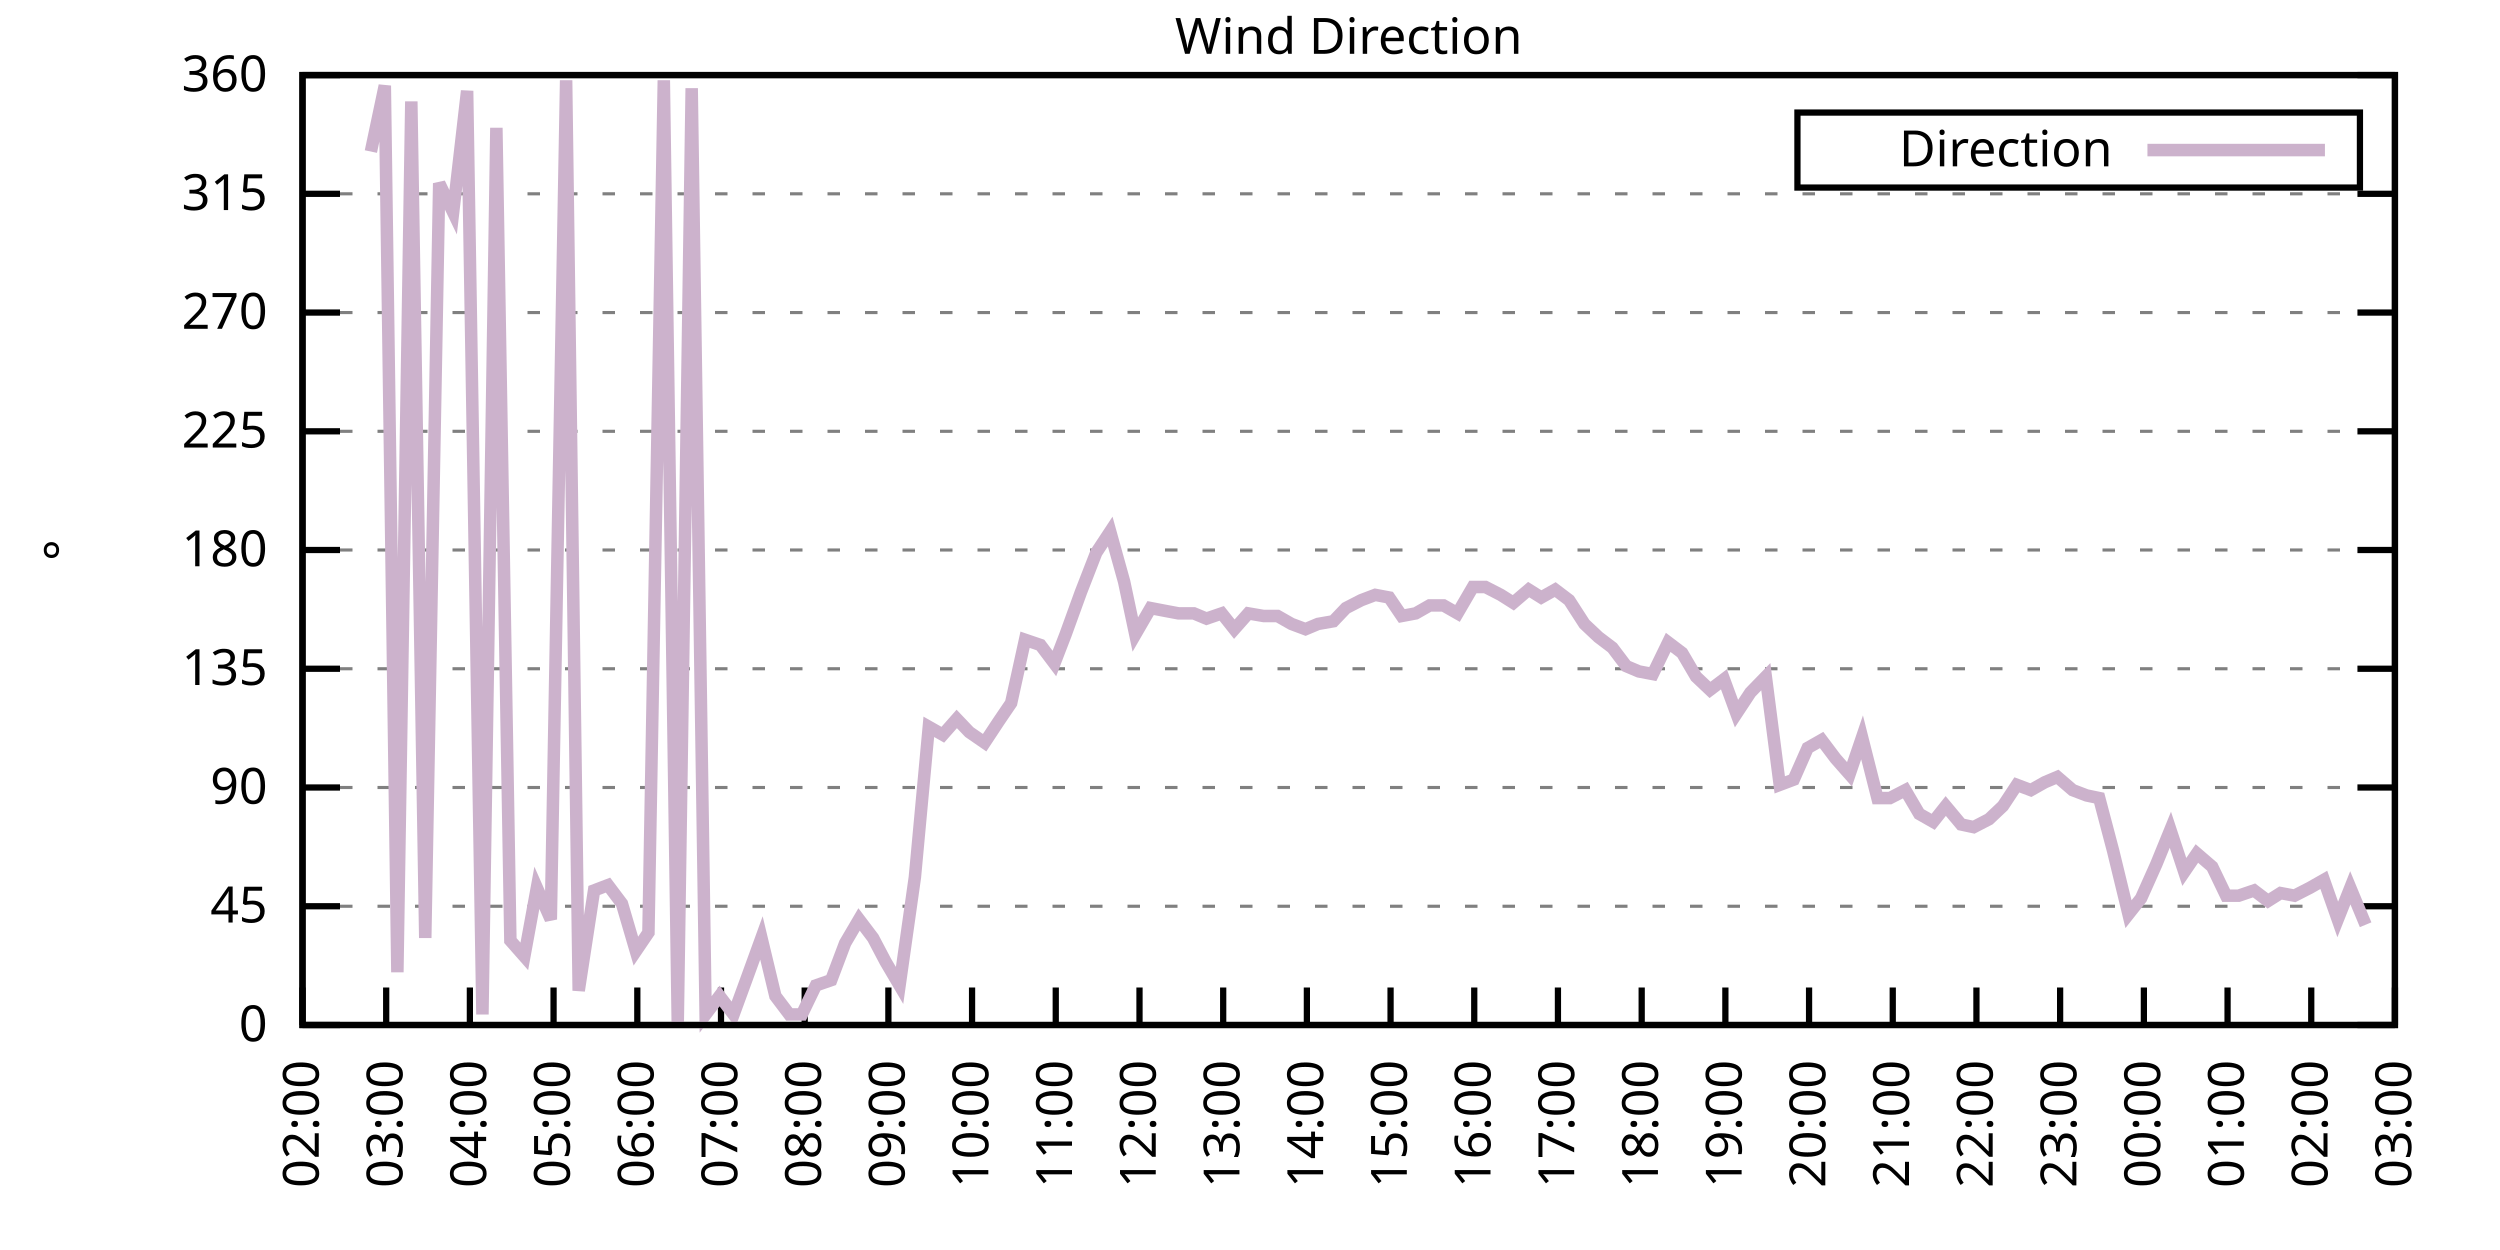
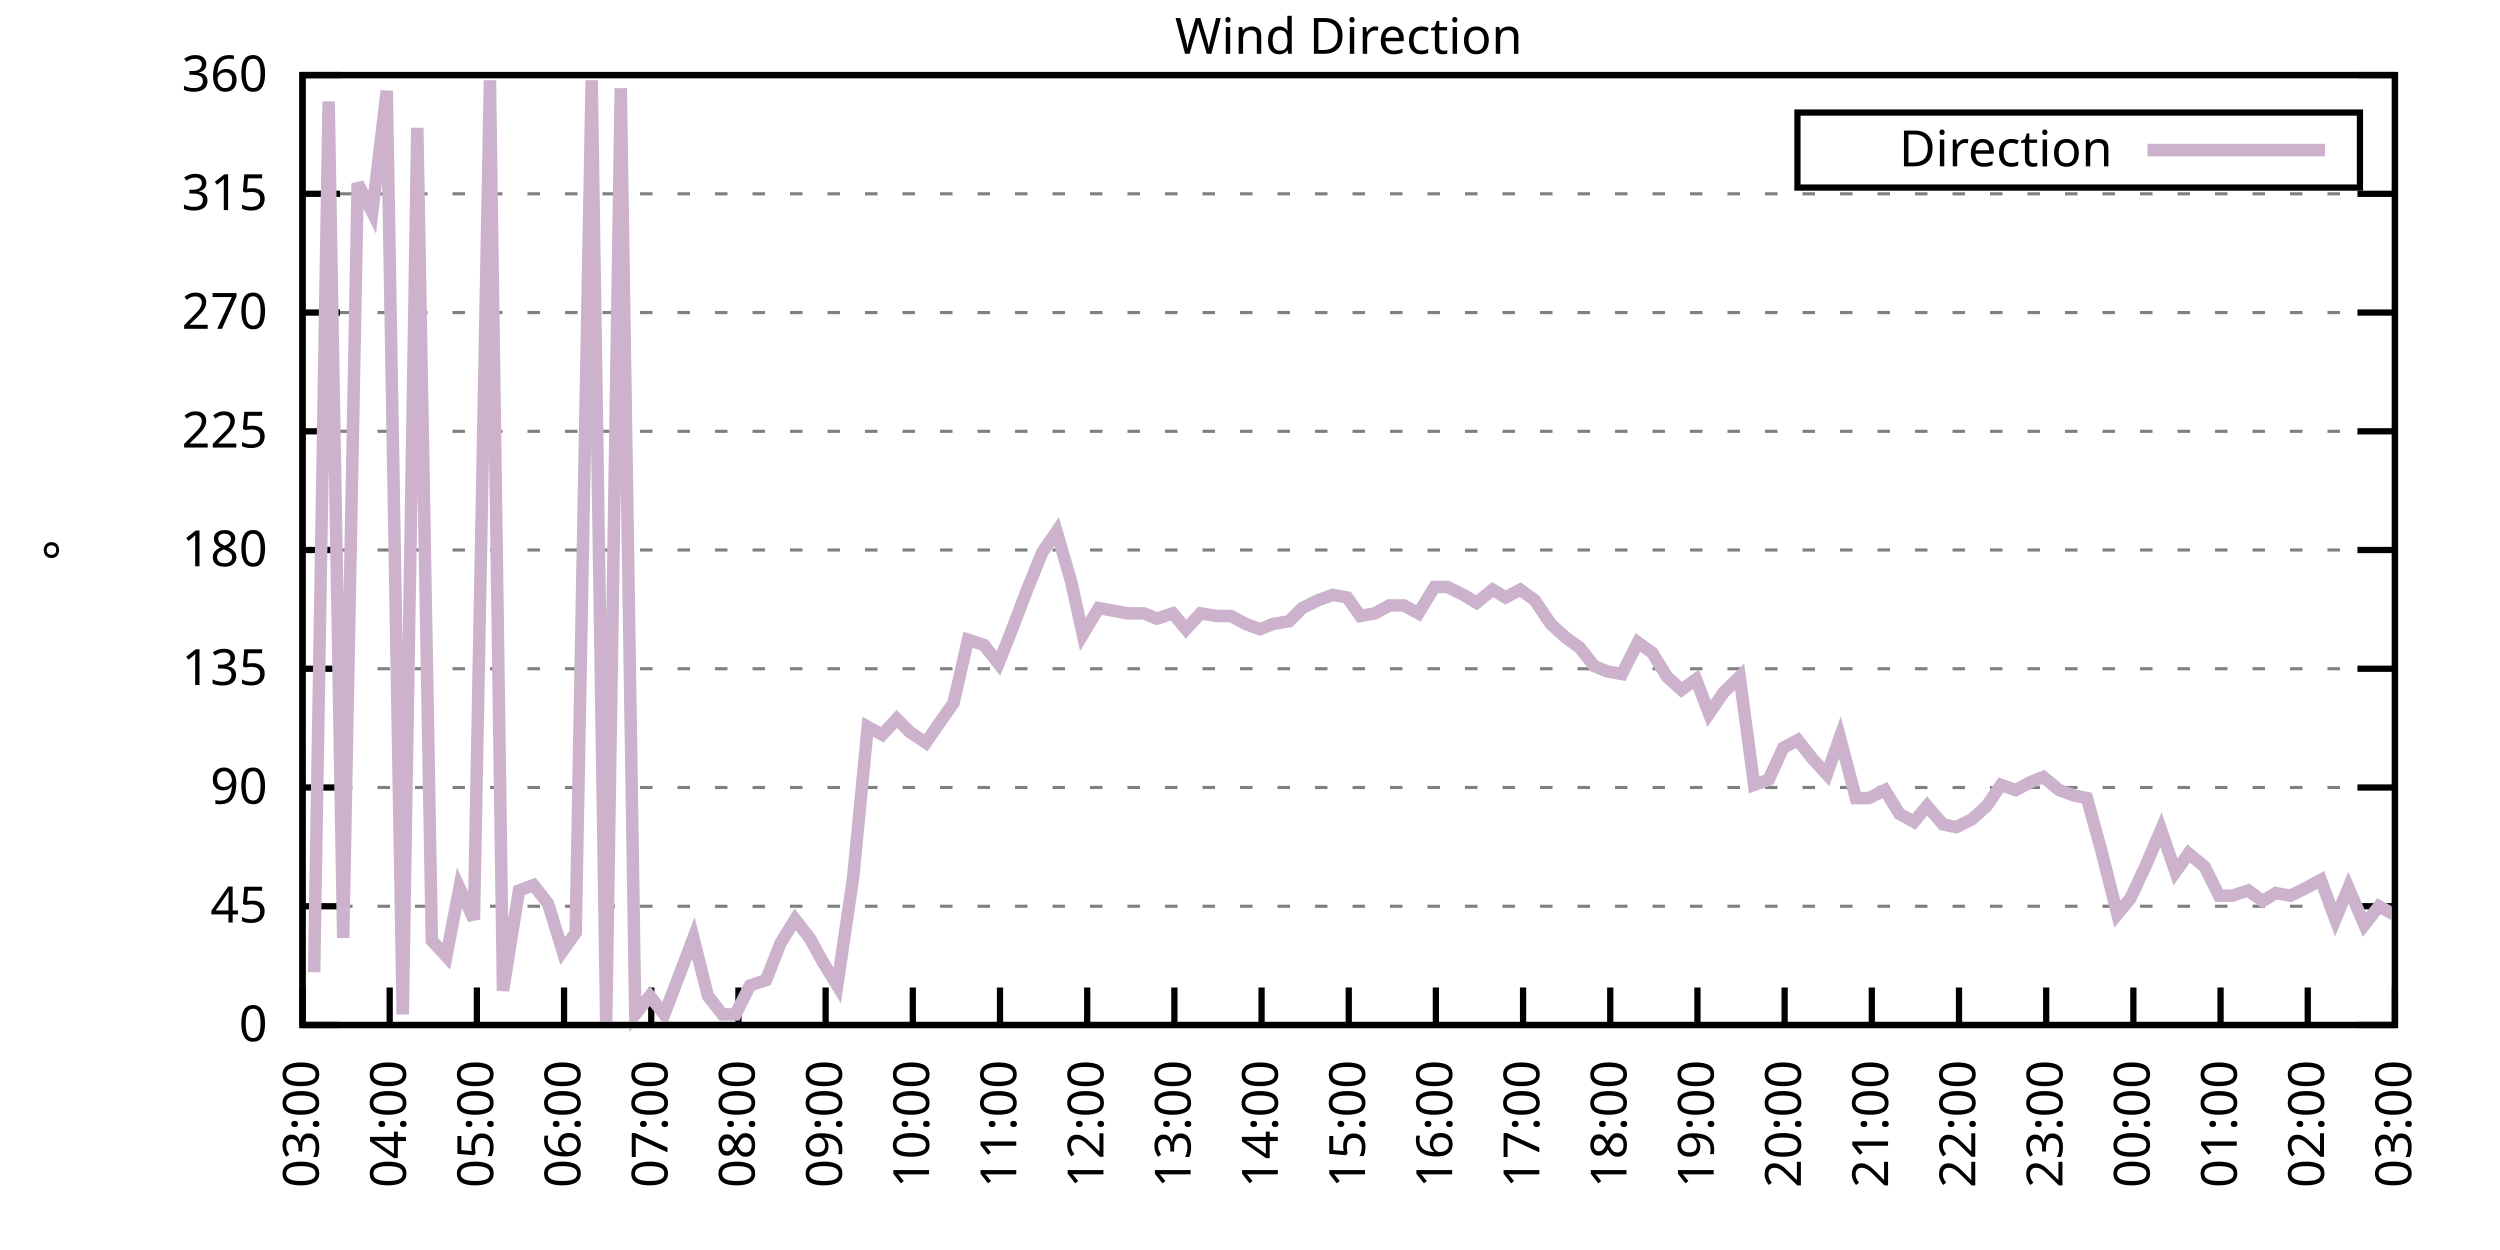
<svg xmlns="http://www.w3.org/2000/svg" xmlns:xlink="http://www.w3.org/1999/xlink" width="400" height="200" viewBox="0 0 400 200">
  <g id="gnuplot_canvas">
    <rect x="0" y="0" width="400" height="200" fill="none" />
    <defs>
      <circle id="gpDot" r="0.5" stroke-width="0.5" stroke="currentColor" />
      <path id="gpPt0" stroke-width="0.333" stroke="currentColor" d="M-1,0 h2 M0,-1 v2" />
      <path id="gpPt1" stroke-width="0.333" stroke="currentColor" d="M-1,-1 L1,1 M1,-1 L-1,1" />
      <path id="gpPt2" stroke-width="0.333" stroke="currentColor" d="M-1,0 L1,0 M0,-1 L0,1 M-1,-1 L1,1 M-1,1 L1,-1" />
      <rect id="gpPt3" stroke-width="0.333" stroke="currentColor" x="-1" y="-1" width="2" height="2" />
      <rect id="gpPt4" stroke-width="0.333" stroke="currentColor" fill="currentColor" x="-1" y="-1" width="2" height="2" />
      <circle id="gpPt5" stroke-width="0.333" stroke="currentColor" cx="0" cy="0" r="1" />
      <use xlink:href="#gpPt5" id="gpPt6" fill="currentColor" stroke="none" />
      <path id="gpPt7" stroke-width="0.333" stroke="currentColor" d="M0,-1.33 L-1.33,0.67 L1.33,0.67 z" />
      <use xlink:href="#gpPt7" id="gpPt8" fill="currentColor" stroke="none" />
      <use xlink:href="#gpPt7" id="gpPt9" stroke="currentColor" transform="rotate(180)" />
      <use xlink:href="#gpPt9" id="gpPt10" fill="currentColor" stroke="none" />
      <use xlink:href="#gpPt3" id="gpPt11" stroke="currentColor" transform="rotate(45)" />
      <use xlink:href="#gpPt11" id="gpPt12" fill="currentColor" stroke="none" />
      <path id="gpPt13" stroke-width="0.333" stroke="currentColor" d="M0,1.330 L1.265,0.411 L0.782,-1.067 L-0.782,-1.076 L-1.265,0.411 z" />
      <use xlink:href="#gpPt13" id="gpPt14" fill="currentColor" stroke="none" />
      <filter id="textbox" filterUnits="objectBoundingBox" x="0" y="0" height="1" width="1">
        <feFlood flood-color="white" flood-opacity="1" result="bgnd" />
        <feComposite in="SourceGraphic" in2="bgnd" operator="atop" />
      </filter>
      <filter id="greybox" filterUnits="objectBoundingBox" x="0" y="0" height="1" width="1">
        <feFlood flood-color="lightgrey" flood-opacity="1" result="grey" />
        <feComposite in="SourceGraphic" in2="grey" operator="atop" />
      </filter>
    </defs>
    <g fill="none" color="white" stroke="currentColor" stroke-width="1.00" stroke-linecap="butt" stroke-linejoin="miter">
</g>
    <g fill="none" color="black" stroke="currentColor" stroke-width="1.00" stroke-linecap="butt" stroke-linejoin="miter">
      <g stroke="none" shape-rendering="crispEdges">
        <polygon fill="rgb(255, 255, 255)" points="48.40,164.00 383.18,164.00 383.18,12.02 48.40,12.02 " />
      </g>
    </g>
    <g fill="none" color="black" stroke="currentColor" stroke-width="1.00" stroke-linecap="butt" stroke-linejoin="miter">
</g>
    <g fill="none" color="black" stroke="black" stroke-width="0.50" stroke-linecap="butt" stroke-linejoin="miter">
</g>
    <g fill="none" color="gray" stroke="currentColor" stroke-width="0.50" stroke-linecap="butt" stroke-linejoin="miter">
      <path stroke="gray" stroke-dasharray="2,4" class="gridline" d="M48.40,164.00 L383.19,164.00  " />
    </g>
    <g fill="none" color="gray" stroke="gray" stroke-width="1.00" stroke-linecap="butt" stroke-linejoin="miter">
</g>
    <g fill="none" color="black" stroke="currentColor" stroke-width="1.00" stroke-linecap="butt" stroke-linejoin="miter">
      <path stroke="black" d="M48.40,164.00 L54.40,164.00 M383.19,164.00 L377.19,164.00  " />
      <g transform="translate(42.80,166.60)" stroke="none" fill="black" font-family="Sans" font-size="8.00" text-anchor="end">
        <text>
          <tspan font-family="Sans"> 0</tspan>
        </text>
      </g>
    </g>
    <g fill="none" color="black" stroke="currentColor" stroke-width="1.00" stroke-linecap="butt" stroke-linejoin="miter">
</g>
    <g fill="none" color="black" stroke="black" stroke-width="0.50" stroke-linecap="butt" stroke-linejoin="miter">
</g>
    <g fill="none" color="gray" stroke="currentColor" stroke-width="0.50" stroke-linecap="butt" stroke-linejoin="miter">
      <path stroke="gray" stroke-dasharray="2,4" class="gridline" d="M48.40,145.00 L383.19,145.00  " />
    </g>
    <g fill="none" color="gray" stroke="gray" stroke-width="1.00" stroke-linecap="butt" stroke-linejoin="miter">
</g>
    <g fill="none" color="black" stroke="currentColor" stroke-width="1.00" stroke-linecap="butt" stroke-linejoin="miter">
      <path stroke="black" d="M48.40,145.00 L54.40,145.00 M383.19,145.00 L377.19,145.00  " />
      <g transform="translate(42.80,147.60)" stroke="none" fill="black" font-family="Sans" font-size="8.00" text-anchor="end">
        <text>
          <tspan font-family="Sans"> 45</tspan>
        </text>
      </g>
    </g>
    <g fill="none" color="black" stroke="currentColor" stroke-width="1.00" stroke-linecap="butt" stroke-linejoin="miter">
</g>
    <g fill="none" color="black" stroke="black" stroke-width="0.50" stroke-linecap="butt" stroke-linejoin="miter">
</g>
    <g fill="none" color="gray" stroke="currentColor" stroke-width="0.50" stroke-linecap="butt" stroke-linejoin="miter">
      <path stroke="gray" stroke-dasharray="2,4" class="gridline" d="M48.40,126.00 L383.19,126.00  " />
    </g>
    <g fill="none" color="gray" stroke="gray" stroke-width="1.00" stroke-linecap="butt" stroke-linejoin="miter">
</g>
    <g fill="none" color="black" stroke="currentColor" stroke-width="1.00" stroke-linecap="butt" stroke-linejoin="miter">
      <path stroke="black" d="M48.40,126.00 L54.40,126.00 M383.19,126.00 L377.19,126.00  " />
      <g transform="translate(42.80,128.60)" stroke="none" fill="black" font-family="Sans" font-size="8.00" text-anchor="end">
        <text>
          <tspan font-family="Sans"> 90</tspan>
        </text>
      </g>
    </g>
    <g fill="none" color="black" stroke="currentColor" stroke-width="1.00" stroke-linecap="butt" stroke-linejoin="miter">
</g>
    <g fill="none" color="black" stroke="black" stroke-width="0.50" stroke-linecap="butt" stroke-linejoin="miter">
</g>
    <g fill="none" color="gray" stroke="currentColor" stroke-width="0.50" stroke-linecap="butt" stroke-linejoin="miter">
      <path stroke="gray" stroke-dasharray="2,4" class="gridline" d="M48.40,107.00 L383.19,107.00  " />
    </g>
    <g fill="none" color="gray" stroke="gray" stroke-width="1.00" stroke-linecap="butt" stroke-linejoin="miter">
</g>
    <g fill="none" color="black" stroke="currentColor" stroke-width="1.00" stroke-linecap="butt" stroke-linejoin="miter">
      <path stroke="black" d="M48.40,107.00 L54.40,107.00 M383.19,107.00 L377.19,107.00  " />
      <g transform="translate(42.80,109.60)" stroke="none" fill="black" font-family="Sans" font-size="8.00" text-anchor="end">
        <text>
          <tspan font-family="Sans"> 135</tspan>
        </text>
      </g>
    </g>
    <g fill="none" color="black" stroke="currentColor" stroke-width="1.00" stroke-linecap="butt" stroke-linejoin="miter">
</g>
    <g fill="none" color="black" stroke="black" stroke-width="0.50" stroke-linecap="butt" stroke-linejoin="miter">
</g>
    <g fill="none" color="gray" stroke="currentColor" stroke-width="0.50" stroke-linecap="butt" stroke-linejoin="miter">
      <path stroke="gray" stroke-dasharray="2,4" class="gridline" d="M48.40,88.00 L383.19,88.00  " />
    </g>
    <g fill="none" color="gray" stroke="gray" stroke-width="1.00" stroke-linecap="butt" stroke-linejoin="miter">
</g>
    <g fill="none" color="black" stroke="currentColor" stroke-width="1.00" stroke-linecap="butt" stroke-linejoin="miter">
      <path stroke="black" d="M48.40,88.00 L54.40,88.00 M383.19,88.00 L377.19,88.00  " />
      <g transform="translate(42.80,90.60)" stroke="none" fill="black" font-family="Sans" font-size="8.00" text-anchor="end">
        <text>
          <tspan font-family="Sans"> 180</tspan>
        </text>
      </g>
    </g>
    <g fill="none" color="black" stroke="currentColor" stroke-width="1.00" stroke-linecap="butt" stroke-linejoin="miter">
</g>
    <g fill="none" color="black" stroke="black" stroke-width="0.50" stroke-linecap="butt" stroke-linejoin="miter">
</g>
    <g fill="none" color="gray" stroke="currentColor" stroke-width="0.50" stroke-linecap="butt" stroke-linejoin="miter">
      <path stroke="gray" stroke-dasharray="2,4" class="gridline" d="M48.40,69.01 L383.19,69.01  " />
    </g>
    <g fill="none" color="gray" stroke="gray" stroke-width="1.00" stroke-linecap="butt" stroke-linejoin="miter">
</g>
    <g fill="none" color="black" stroke="currentColor" stroke-width="1.00" stroke-linecap="butt" stroke-linejoin="miter">
      <path stroke="black" d="M48.40,69.01 L54.40,69.01 M383.19,69.01 L377.19,69.01  " />
      <g transform="translate(42.80,71.61)" stroke="none" fill="black" font-family="Sans" font-size="8.00" text-anchor="end">
        <text>
          <tspan font-family="Sans"> 225</tspan>
        </text>
      </g>
    </g>
    <g fill="none" color="black" stroke="currentColor" stroke-width="1.00" stroke-linecap="butt" stroke-linejoin="miter">
</g>
    <g fill="none" color="black" stroke="black" stroke-width="0.50" stroke-linecap="butt" stroke-linejoin="miter">
</g>
    <g fill="none" color="gray" stroke="currentColor" stroke-width="0.50" stroke-linecap="butt" stroke-linejoin="miter">
      <path stroke="gray" stroke-dasharray="2,4" class="gridline" d="M48.40,50.01 L383.19,50.01  " />
    </g>
    <g fill="none" color="gray" stroke="gray" stroke-width="1.00" stroke-linecap="butt" stroke-linejoin="miter">
</g>
    <g fill="none" color="black" stroke="currentColor" stroke-width="1.00" stroke-linecap="butt" stroke-linejoin="miter">
      <path stroke="black" d="M48.40,50.01 L54.40,50.01 M383.19,50.01 L377.19,50.01  " />
      <g transform="translate(42.80,52.61)" stroke="none" fill="black" font-family="Sans" font-size="8.00" text-anchor="end">
        <text>
          <tspan font-family="Sans"> 270</tspan>
        </text>
      </g>
    </g>
    <g fill="none" color="black" stroke="currentColor" stroke-width="1.00" stroke-linecap="butt" stroke-linejoin="miter">
</g>
    <g fill="none" color="black" stroke="black" stroke-width="0.50" stroke-linecap="butt" stroke-linejoin="miter">
</g>
    <g fill="none" color="gray" stroke="currentColor" stroke-width="0.50" stroke-linecap="butt" stroke-linejoin="miter">
      <path stroke="gray" stroke-dasharray="2,4" class="gridline" d="M48.40,31.01 L383.19,31.01  " />
    </g>
    <g fill="none" color="gray" stroke="gray" stroke-width="1.00" stroke-linecap="butt" stroke-linejoin="miter">
</g>
    <g fill="none" color="black" stroke="currentColor" stroke-width="1.00" stroke-linecap="butt" stroke-linejoin="miter">
      <path stroke="black" d="M48.40,31.01 L54.40,31.01 M383.19,31.01 L377.19,31.01  " />
      <g transform="translate(42.80,33.61)" stroke="none" fill="black" font-family="Sans" font-size="8.00" text-anchor="end">
        <text>
          <tspan font-family="Sans"> 315</tspan>
        </text>
      </g>
    </g>
    <g fill="none" color="black" stroke="currentColor" stroke-width="1.00" stroke-linecap="butt" stroke-linejoin="miter">
</g>
    <g fill="none" color="black" stroke="black" stroke-width="0.50" stroke-linecap="butt" stroke-linejoin="miter">
</g>
    <g fill="none" color="gray" stroke="currentColor" stroke-width="0.50" stroke-linecap="butt" stroke-linejoin="miter">
      <path stroke="gray" stroke-dasharray="2,4" class="gridline" d="M48.40,12.01 L383.19,12.01  " />
    </g>
    <g fill="none" color="gray" stroke="gray" stroke-width="1.00" stroke-linecap="butt" stroke-linejoin="miter">
</g>
    <g fill="none" color="black" stroke="currentColor" stroke-width="1.00" stroke-linecap="butt" stroke-linejoin="miter">
      <path stroke="black" d="M48.40,12.01 L54.40,12.01 M383.19,12.01 L377.19,12.01  " />
      <g transform="translate(42.80,14.61)" stroke="none" fill="black" font-family="Sans" font-size="8.00" text-anchor="end">
        <text>
          <tspan font-family="Sans"> 360</tspan>
        </text>
      </g>
    </g>
    <g fill="none" color="black" stroke="currentColor" stroke-width="1.00" stroke-linecap="butt" stroke-linejoin="miter">
      <path stroke="black" d="M48.40,164.00 L48.40,158.00  " />
      <g transform="translate(51.00,169.60) rotate(270.00)" stroke="none" fill="black" font-family="Sans" font-size="8.00" text-anchor="end">
        <text>
-           <tspan font-family="Sans">02:00</tspan>
-         </text>
-       </g>
-     </g>
-     <g fill="none" color="black" stroke="currentColor" stroke-width="1.00" stroke-linecap="butt" stroke-linejoin="miter">
-       <path stroke="black" d="M61.79,164.00 L61.79,158.00  " />
-       <g transform="translate(64.39,169.60) rotate(270.00)" stroke="none" fill="black" font-family="Sans" font-size="8.00" text-anchor="end">
-         <text>
          <tspan font-family="Sans">03:00</tspan>
        </text>
      </g>
    </g>
    <g fill="none" color="black" stroke="currentColor" stroke-width="1.00" stroke-linecap="butt" stroke-linejoin="miter">
-       <path stroke="black" d="M75.18,164.00 L75.18,158.00  " />
-       <g transform="translate(77.78,169.60) rotate(270.00)" stroke="none" fill="black" font-family="Sans" font-size="8.00" text-anchor="end">
+       <path stroke="black" d="M62.35,164.00 L62.35,158.00  " />
+       <g transform="translate(64.95,169.60) rotate(270.00)" stroke="none" fill="black" font-family="Sans" font-size="8.00" text-anchor="end">
        <text>
          <tspan font-family="Sans">04:00</tspan>
        </text>
      </g>
    </g>
    <g fill="none" color="black" stroke="currentColor" stroke-width="1.00" stroke-linecap="butt" stroke-linejoin="miter">
-       <path stroke="black" d="M88.57,164.00 L88.57,158.00  " />
-       <g transform="translate(91.17,169.60) rotate(270.00)" stroke="none" fill="black" font-family="Sans" font-size="8.00" text-anchor="end">
+       <path stroke="black" d="M76.30,164.00 L76.30,158.00  " />
+       <g transform="translate(78.90,169.60) rotate(270.00)" stroke="none" fill="black" font-family="Sans" font-size="8.00" text-anchor="end">
        <text>
          <tspan font-family="Sans">05:00</tspan>
        </text>
      </g>
    </g>
    <g fill="none" color="black" stroke="currentColor" stroke-width="1.00" stroke-linecap="butt" stroke-linejoin="miter">
-       <path stroke="black" d="M101.97,164.00 L101.97,158.00  " />
-       <g transform="translate(104.57,169.60) rotate(270.00)" stroke="none" fill="black" font-family="Sans" font-size="8.00" text-anchor="end">
+       <path stroke="black" d="M90.25,164.00 L90.25,158.00  " />
+       <g transform="translate(92.85,169.60) rotate(270.00)" stroke="none" fill="black" font-family="Sans" font-size="8.00" text-anchor="end">
        <text>
          <tspan font-family="Sans">06:00</tspan>
        </text>
      </g>
    </g>
    <g fill="none" color="black" stroke="currentColor" stroke-width="1.00" stroke-linecap="butt" stroke-linejoin="miter">
-       <path stroke="black" d="M115.36,164.00 L115.36,158.00  " />
-       <g transform="translate(117.96,169.60) rotate(270.00)" stroke="none" fill="black" font-family="Sans" font-size="8.00" text-anchor="end">
+       <path stroke="black" d="M104.20,164.00 L104.20,158.00  " />
+       <g transform="translate(106.80,169.60) rotate(270.00)" stroke="none" fill="black" font-family="Sans" font-size="8.00" text-anchor="end">
        <text>
          <tspan font-family="Sans">07:00</tspan>
        </text>
      </g>
    </g>
    <g fill="none" color="black" stroke="currentColor" stroke-width="1.00" stroke-linecap="butt" stroke-linejoin="miter">
-       <path stroke="black" d="M128.75,164.00 L128.75,158.00  " />
-       <g transform="translate(131.35,169.60) rotate(270.00)" stroke="none" fill="black" font-family="Sans" font-size="8.00" text-anchor="end">
+       <path stroke="black" d="M118.15,164.00 L118.15,158.00  " />
+       <g transform="translate(120.75,169.60) rotate(270.00)" stroke="none" fill="black" font-family="Sans" font-size="8.00" text-anchor="end">
        <text>
          <tspan font-family="Sans">08:00</tspan>
        </text>
      </g>
    </g>
    <g fill="none" color="black" stroke="currentColor" stroke-width="1.00" stroke-linecap="butt" stroke-linejoin="miter">
-       <path stroke="black" d="M142.14,164.00 L142.14,158.00  " />
-       <g transform="translate(144.74,169.60) rotate(270.00)" stroke="none" fill="black" font-family="Sans" font-size="8.00" text-anchor="end">
+       <path stroke="black" d="M132.10,164.00 L132.10,158.00  " />
+       <g transform="translate(134.70,169.60) rotate(270.00)" stroke="none" fill="black" font-family="Sans" font-size="8.00" text-anchor="end">
        <text>
          <tspan font-family="Sans">09:00</tspan>
        </text>
      </g>
    </g>
    <g fill="none" color="black" stroke="currentColor" stroke-width="1.00" stroke-linecap="butt" stroke-linejoin="miter">
-       <path stroke="black" d="M155.53,164.00 L155.53,158.00  " />
-       <g transform="translate(158.13,169.60) rotate(270.00)" stroke="none" fill="black" font-family="Sans" font-size="8.00" text-anchor="end">
+       <path stroke="black" d="M146.05,164.00 L146.05,158.00  " />
+       <g transform="translate(148.65,169.60) rotate(270.00)" stroke="none" fill="black" font-family="Sans" font-size="8.00" text-anchor="end">
        <text>
          <tspan font-family="Sans">10:00</tspan>
        </text>
      </g>
    </g>
    <g fill="none" color="black" stroke="currentColor" stroke-width="1.00" stroke-linecap="butt" stroke-linejoin="miter">
-       <path stroke="black" d="M168.92,164.00 L168.92,158.00  " />
-       <g transform="translate(171.52,169.60) rotate(270.00)" stroke="none" fill="black" font-family="Sans" font-size="8.00" text-anchor="end">
+       <path stroke="black" d="M160.00,164.00 L160.00,158.00  " />
+       <g transform="translate(162.60,169.60) rotate(270.00)" stroke="none" fill="black" font-family="Sans" font-size="8.00" text-anchor="end">
        <text>
          <tspan font-family="Sans">11:00</tspan>
        </text>
      </g>
    </g>
    <g fill="none" color="black" stroke="currentColor" stroke-width="1.00" stroke-linecap="butt" stroke-linejoin="miter">
-       <path stroke="black" d="M182.32,164.00 L182.32,158.00  " />
-       <g transform="translate(184.92,169.60) rotate(270.00)" stroke="none" fill="black" font-family="Sans" font-size="8.00" text-anchor="end">
+       <path stroke="black" d="M173.95,164.00 L173.95,158.00  " />
+       <g transform="translate(176.55,169.60) rotate(270.00)" stroke="none" fill="black" font-family="Sans" font-size="8.00" text-anchor="end">
        <text>
          <tspan font-family="Sans">12:00</tspan>
        </text>
      </g>
    </g>
    <g fill="none" color="black" stroke="currentColor" stroke-width="1.00" stroke-linecap="butt" stroke-linejoin="miter">
-       <path stroke="black" d="M195.71,164.00 L195.71,158.00  " />
-       <g transform="translate(198.31,169.60) rotate(270.00)" stroke="none" fill="black" font-family="Sans" font-size="8.00" text-anchor="end">
+       <path stroke="black" d="M187.90,164.00 L187.90,158.00  " />
+       <g transform="translate(190.50,169.60) rotate(270.00)" stroke="none" fill="black" font-family="Sans" font-size="8.00" text-anchor="end">
        <text>
          <tspan font-family="Sans">13:00</tspan>
        </text>
      </g>
    </g>
    <g fill="none" color="black" stroke="currentColor" stroke-width="1.00" stroke-linecap="butt" stroke-linejoin="miter">
-       <path stroke="black" d="M209.10,164.00 L209.10,158.00  " />
-       <g transform="translate(211.70,169.60) rotate(270.00)" stroke="none" fill="black" font-family="Sans" font-size="8.00" text-anchor="end">
+       <path stroke="black" d="M201.85,164.00 L201.85,158.00  " />
+       <g transform="translate(204.45,169.60) rotate(270.00)" stroke="none" fill="black" font-family="Sans" font-size="8.00" text-anchor="end">
        <text>
          <tspan font-family="Sans">14:00</tspan>
        </text>
      </g>
    </g>
    <g fill="none" color="black" stroke="currentColor" stroke-width="1.00" stroke-linecap="butt" stroke-linejoin="miter">
-       <path stroke="black" d="M222.49,164.00 L222.49,158.00  " />
-       <g transform="translate(225.09,169.60) rotate(270.00)" stroke="none" fill="black" font-family="Sans" font-size="8.00" text-anchor="end">
+       <path stroke="black" d="M215.80,164.00 L215.80,158.00  " />
+       <g transform="translate(218.40,169.60) rotate(270.00)" stroke="none" fill="black" font-family="Sans" font-size="8.00" text-anchor="end">
        <text>
          <tspan font-family="Sans">15:00</tspan>
        </text>
      </g>
    </g>
    <g fill="none" color="black" stroke="currentColor" stroke-width="1.00" stroke-linecap="butt" stroke-linejoin="miter">
-       <path stroke="black" d="M235.88,164.00 L235.88,158.00  " />
-       <g transform="translate(238.48,169.60) rotate(270.00)" stroke="none" fill="black" font-family="Sans" font-size="8.00" text-anchor="end">
+       <path stroke="black" d="M229.74,164.00 L229.74,158.00  " />
+       <g transform="translate(232.34,169.60) rotate(270.00)" stroke="none" fill="black" font-family="Sans" font-size="8.00" text-anchor="end">
        <text>
          <tspan font-family="Sans">16:00</tspan>
        </text>
      </g>
    </g>
    <g fill="none" color="black" stroke="currentColor" stroke-width="1.00" stroke-linecap="butt" stroke-linejoin="miter">
-       <path stroke="black" d="M249.27,164.00 L249.27,158.00  " />
-       <g transform="translate(251.87,169.60) rotate(270.00)" stroke="none" fill="black" font-family="Sans" font-size="8.00" text-anchor="end">
+       <path stroke="black" d="M243.69,164.00 L243.69,158.00  " />
+       <g transform="translate(246.29,169.60) rotate(270.00)" stroke="none" fill="black" font-family="Sans" font-size="8.00" text-anchor="end">
        <text>
          <tspan font-family="Sans">17:00</tspan>
        </text>
      </g>
    </g>
    <g fill="none" color="black" stroke="currentColor" stroke-width="1.00" stroke-linecap="butt" stroke-linejoin="miter">
-       <path stroke="black" d="M262.67,164.00 L262.67,158.00  " />
-       <g transform="translate(265.27,169.60) rotate(270.00)" stroke="none" fill="black" font-family="Sans" font-size="8.00" text-anchor="end">
+       <path stroke="black" d="M257.64,164.00 L257.64,158.00  " />
+       <g transform="translate(260.24,169.60) rotate(270.00)" stroke="none" fill="black" font-family="Sans" font-size="8.00" text-anchor="end">
        <text>
          <tspan font-family="Sans">18:00</tspan>
        </text>
      </g>
    </g>
    <g fill="none" color="black" stroke="currentColor" stroke-width="1.00" stroke-linecap="butt" stroke-linejoin="miter">
-       <path stroke="black" d="M276.06,164.00 L276.06,158.00  " />
-       <g transform="translate(278.66,169.60) rotate(270.00)" stroke="none" fill="black" font-family="Sans" font-size="8.00" text-anchor="end">
+       <path stroke="black" d="M271.59,164.00 L271.59,158.00  " />
+       <g transform="translate(274.19,169.60) rotate(270.00)" stroke="none" fill="black" font-family="Sans" font-size="8.00" text-anchor="end">
        <text>
          <tspan font-family="Sans">19:00</tspan>
        </text>
      </g>
    </g>
    <g fill="none" color="black" stroke="currentColor" stroke-width="1.00" stroke-linecap="butt" stroke-linejoin="miter">
-       <path stroke="black" d="M289.45,164.00 L289.45,158.00  " />
-       <g transform="translate(292.05,169.60) rotate(270.00)" stroke="none" fill="black" font-family="Sans" font-size="8.00" text-anchor="end">
+       <path stroke="black" d="M285.54,164.00 L285.54,158.00  " />
+       <g transform="translate(288.14,169.60) rotate(270.00)" stroke="none" fill="black" font-family="Sans" font-size="8.00" text-anchor="end">
        <text>
          <tspan font-family="Sans">20:00</tspan>
        </text>
      </g>
    </g>
    <g fill="none" color="black" stroke="currentColor" stroke-width="1.00" stroke-linecap="butt" stroke-linejoin="miter">
-       <path stroke="black" d="M302.84,164.00 L302.84,158.00  " />
-       <g transform="translate(305.44,169.60) rotate(270.00)" stroke="none" fill="black" font-family="Sans" font-size="8.00" text-anchor="end">
+       <path stroke="black" d="M299.49,164.00 L299.49,158.00  " />
+       <g transform="translate(302.09,169.60) rotate(270.00)" stroke="none" fill="black" font-family="Sans" font-size="8.00" text-anchor="end">
        <text>
          <tspan font-family="Sans">21:00</tspan>
        </text>
      </g>
    </g>
    <g fill="none" color="black" stroke="currentColor" stroke-width="1.00" stroke-linecap="butt" stroke-linejoin="miter">
-       <path stroke="black" d="M316.23,164.00 L316.23,158.00  " />
-       <g transform="translate(318.83,169.60) rotate(270.00)" stroke="none" fill="black" font-family="Sans" font-size="8.00" text-anchor="end">
+       <path stroke="black" d="M313.44,164.00 L313.44,158.00  " />
+       <g transform="translate(316.04,169.60) rotate(270.00)" stroke="none" fill="black" font-family="Sans" font-size="8.00" text-anchor="end">
        <text>
          <tspan font-family="Sans">22:00</tspan>
        </text>
      </g>
    </g>
    <g fill="none" color="black" stroke="currentColor" stroke-width="1.00" stroke-linecap="butt" stroke-linejoin="miter">
-       <path stroke="black" d="M329.62,164.00 L329.62,158.00  " />
-       <g transform="translate(332.22,169.60) rotate(270.00)" stroke="none" fill="black" font-family="Sans" font-size="8.00" text-anchor="end">
+       <path stroke="black" d="M327.39,164.00 L327.39,158.00  " />
+       <g transform="translate(329.99,169.60) rotate(270.00)" stroke="none" fill="black" font-family="Sans" font-size="8.00" text-anchor="end">
        <text>
          <tspan font-family="Sans">23:00</tspan>
        </text>
      </g>
    </g>
    <g fill="none" color="black" stroke="currentColor" stroke-width="1.00" stroke-linecap="butt" stroke-linejoin="miter">
-       <path stroke="black" d="M343.02,164.00 L343.02,158.00  " />
-       <g transform="translate(345.62,169.60) rotate(270.00)" stroke="none" fill="black" font-family="Sans" font-size="8.00" text-anchor="end">
+       <path stroke="black" d="M341.34,164.00 L341.34,158.00  " />
+       <g transform="translate(343.94,169.60) rotate(270.00)" stroke="none" fill="black" font-family="Sans" font-size="8.00" text-anchor="end">
        <text>
          <tspan font-family="Sans">00:00</tspan>
        </text>
      </g>
    </g>
    <g fill="none" color="black" stroke="currentColor" stroke-width="1.00" stroke-linecap="butt" stroke-linejoin="miter">
-       <path stroke="black" d="M356.41,164.00 L356.41,158.00  " />
-       <g transform="translate(359.01,169.60) rotate(270.00)" stroke="none" fill="black" font-family="Sans" font-size="8.00" text-anchor="end">
+       <path stroke="black" d="M355.29,164.00 L355.29,158.00  " />
+       <g transform="translate(357.89,169.60) rotate(270.00)" stroke="none" fill="black" font-family="Sans" font-size="8.00" text-anchor="end">
        <text>
          <tspan font-family="Sans">01:00</tspan>
        </text>
      </g>
    </g>
    <g fill="none" color="black" stroke="currentColor" stroke-width="1.00" stroke-linecap="butt" stroke-linejoin="miter">
-       <path stroke="black" d="M369.80,164.00 L369.80,158.00  " />
-       <g transform="translate(372.40,169.60) rotate(270.00)" stroke="none" fill="black" font-family="Sans" font-size="8.00" text-anchor="end">
+       <path stroke="black" d="M369.24,164.00 L369.24,158.00  " />
+       <g transform="translate(371.84,169.60) rotate(270.00)" stroke="none" fill="black" font-family="Sans" font-size="8.00" text-anchor="end">
        <text>
          <tspan font-family="Sans">02:00</tspan>
        </text>
      </g>
    </g>
    <g fill="none" color="black" stroke="currentColor" stroke-width="1.00" stroke-linecap="butt" stroke-linejoin="miter">
      <path stroke="black" d="M383.19,164.00 L383.19,158.00  " />
      <g transform="translate(385.79,169.60) rotate(270.00)" stroke="none" fill="black" font-family="Sans" font-size="8.00" text-anchor="end">
        <text>
          <tspan font-family="Sans">03:00</tspan>
        </text>
      </g>
    </g>
    <g fill="none" color="black" stroke="currentColor" stroke-width="1.00" stroke-linecap="butt" stroke-linejoin="miter">
</g>
    <g fill="none" color="black" stroke="currentColor" stroke-width="1.00" stroke-linecap="butt" stroke-linejoin="miter">
      <path stroke="black" d="M48.40,12.01 L48.40,164.00 L383.19,164.00 L383.19,12.01 L48.40,12.01 Z  " />
    </g>
    <g fill="none" color="black" stroke="currentColor" stroke-width="1.00" stroke-linecap="butt" stroke-linejoin="miter">
</g>
    <g fill="none" color="black" stroke="currentColor" stroke-width="1.00" stroke-linecap="butt" stroke-linejoin="miter">
      <path stroke="black" d="M287.59,30.01 L287.59,18.01 L377.59,18.01 L377.59,30.01 L287.59,30.01 Z  " />
    </g>
    <g id="Wind_direction_plot_1">
      <g fill="none" color="white" stroke="black" stroke-width="2.00" stroke-linecap="butt" stroke-linejoin="miter">
</g>
      <g fill="none" color="black" stroke="currentColor" stroke-width="2.00" stroke-linecap="butt" stroke-linejoin="miter">
        <g transform="translate(337.99,26.61)" stroke="none" fill="black" font-family="Sans" font-size="8.00" text-anchor="end">
          <text>
            <tspan font-family="Sans">Direction</tspan>
          </text>
        </g>
      </g>
      <g fill="none" color="black" stroke="currentColor" stroke-width="2.00" stroke-linecap="butt" stroke-linejoin="miter">
-         <path stroke="rgb(204, 178, 204)" d="M343.59,24.01 L371.99,24.01 M59.34,24.25 L61.57,13.70 L63.58,155.56 L65.81,16.23 L68.04,150.07 L70.27,29.32   L72.50,33.96 L74.74,14.54 L77.19,162.31 L79.42,20.45 L81.66,150.49 L83.89,153.02 L85.90,142.05 L88.13,147.11   L90.58,12.85 L92.59,158.51 L95.05,142.47 L97.28,141.62 L99.51,144.58 L101.74,152.18 L103.75,149.22 L106.21,12.85   L108.44,163.58 L110.67,14.12 L112.90,162.31 L115.13,159.36 L117.37,162.31 L119.38,156.82 L121.83,150.07 L124.06,159.36   L126.29,162.31 L128.30,162.31 L130.54,157.67 L132.99,156.82 L135.22,150.91 L137.45,147.11 L139.69,150.07 L141.69,153.87   L143.93,157.67 L146.38,140.36 L148.61,116.29 L150.85,117.56 L153.08,115.03 L155.09,117.14 L157.54,118.83 L159.77,115.45   L161.78,112.49 L164.01,102.36 L166.47,103.20 L168.70,106.16 L170.49,101.52 L172.94,94.76 L175.40,88.43 L177.63,85.05   L179.86,93.07 L181.65,101.52 L184.10,97.29 L186.33,97.72 L188.57,98.14 L191.02,98.14 L193.03,98.98 L195.48,98.14   L197.49,100.67 L199.73,98.14 L202.18,98.56 L204.41,98.56 L206.64,99.83 L208.88,100.67 L210.88,99.83 L213.34,99.40   L215.35,97.29 L217.80,96.03 L220.04,95.18 L222.27,95.60 L224.28,98.56 L226.51,98.14 L228.74,96.87 L230.97,96.87   L233.20,98.14 L235.66,93.92 L237.67,93.92 L240.12,95.18 L242.13,96.45 L244.59,94.34 L246.60,95.60 L248.83,94.34   L251.06,96.03 L253.51,99.83 L255.75,101.94 L257.98,103.63 L260.21,106.58 L262.22,107.43 L264.45,107.85 L266.91,102.78   L269.14,104.47 L271.37,108.27 L273.60,110.38 L275.83,108.69 L277.84,114.18 L280.07,110.80 L282.53,108.27 L284.76,125.58   L286.99,124.74 L289.23,119.67 L291.46,118.40 L293.69,121.36 L295.92,123.89 L297.93,117.98 L300.39,127.69 L302.39,127.69   L304.85,126.42 L307.08,130.22 L309.31,131.49 L311.32,128.96 L313.78,131.91 L315.79,132.34 L318.24,131.07 L320.47,128.96   L322.70,125.58 L324.94,126.42 L327.17,125.16 L329.18,124.31 L331.63,126.42 L333.86,127.27 L335.87,127.69 L338.10,136.14   L340.56,146.27 L342.57,143.73 L345.02,138.25 L347.26,132.76 L349.49,139.51 L351.50,136.56 L353.95,138.67 L356.18,143.31   L358.19,143.31 L360.65,142.47 L362.88,144.16 L364.89,142.89 L367.12,143.31 L369.58,142.05 L371.81,140.78 L374.04,147.11   L376.05,142.05 L378.50,147.96  " />
+         <path stroke="rgb(204, 178, 204)" d="M343.59,24.01 L371.99,24.01 M50.26,155.56 L52.58,16.23 L54.91,150.07 L57.23,29.32 L59.56,33.96 L61.88,14.54   L64.44,162.31 L66.77,20.45 L69.09,150.49 L71.42,153.02 L73.51,142.05 L75.83,147.11 L78.39,12.85 L80.48,158.51   L83.04,142.47 L85.37,141.62 L87.69,144.58 L90.02,152.18 L92.11,149.22 L94.67,12.85 L96.99,163.58 L99.32,14.12   L101.64,162.31 L103.97,159.36 L106.29,162.31 L108.38,156.82 L110.94,150.07 L113.27,159.36 L115.59,162.31 L117.68,162.31   L120.01,157.67 L122.57,156.82 L124.89,150.91 L127.22,147.11 L129.54,150.07 L131.63,153.87 L133.96,157.67 L136.51,140.36   L138.84,116.29 L141.16,117.56 L143.49,115.03 L145.58,117.14 L148.14,118.83 L150.46,115.45 L152.56,112.49 L154.88,102.36   L157.44,103.20 L159.76,106.16 L161.62,101.52 L164.18,94.76 L166.74,88.43 L169.06,85.05 L171.39,93.07 L173.25,101.52   L175.81,97.29 L178.13,97.72 L180.46,98.14 L183.01,98.14 L185.11,98.98 L187.66,98.14 L189.76,100.67 L192.08,98.14   L194.64,98.56 L196.96,98.56 L199.29,99.83 L201.61,100.67 L203.71,99.83 L206.26,99.40 L208.36,97.29 L210.91,96.03   L213.24,95.18 L215.56,95.60 L217.65,98.56 L219.98,98.14 L222.30,96.87 L224.63,96.87 L226.95,98.14 L229.51,93.92   L231.60,93.92 L234.16,95.18 L236.25,96.45 L238.81,94.34 L240.90,95.60 L243.23,94.34 L245.55,96.03 L248.11,99.83   L250.44,101.94 L252.76,103.63 L255.09,106.58 L257.18,107.43 L259.50,107.85 L262.06,102.78 L264.39,104.47 L266.71,108.27   L269.04,110.38 L271.36,108.69 L273.45,114.18 L275.78,110.80 L278.34,108.27 L280.66,125.58 L282.99,124.74 L285.31,119.67   L287.64,118.40 L289.96,121.36 L292.29,123.89 L294.38,117.98 L296.94,127.69 L299.03,127.69 L301.58,126.42 L303.91,130.22   L306.23,131.49 L308.33,128.96 L310.88,131.91 L312.98,132.34 L315.53,131.07 L317.86,128.96 L320.18,125.58 L322.51,126.42   L324.83,125.16 L326.93,124.31 L329.48,126.42 L331.81,127.27 L333.90,127.69 L336.23,136.14 L338.78,146.27 L340.88,143.73   L343.43,138.25 L345.76,132.76 L348.08,139.51 L350.18,136.56 L352.73,138.67 L355.06,143.31 L357.15,143.31 L359.71,142.47   L362.03,144.16 L364.13,142.89 L366.45,143.31 L369.01,142.05 L371.33,140.78 L373.66,147.11 L375.75,142.05 L378.31,147.96   L380.63,145.00 L382.96,146.27  " />
      </g>
    </g>
    <g fill="none" color="black" stroke="currentColor" stroke-width="2.00" stroke-linecap="butt" stroke-linejoin="miter">
</g>
    <g fill="none" color="black" stroke="black" stroke-width="1.00" stroke-linecap="butt" stroke-linejoin="miter">
</g>
    <g fill="none" color="black" stroke="currentColor" stroke-width="1.00" stroke-linecap="butt" stroke-linejoin="miter">
      <path stroke="black" d="M48.40,12.01 L48.40,164.00 L383.19,164.00 L383.19,12.01 L48.40,12.01 Z  " />
      <g transform="translate(12.80,88.01) rotate(270.00)" stroke="none" fill="black" font-family="Sans" font-size="8.00" text-anchor="middle">
        <text>
          <tspan font-family="Sans">°</tspan>
        </text>
      </g>
    </g>
    <g fill="none" color="black" stroke="currentColor" stroke-width="1.00" stroke-linecap="butt" stroke-linejoin="miter">
</g>
    <g fill="none" color="black" stroke="currentColor" stroke-width="1.00" stroke-linecap="butt" stroke-linejoin="miter">
      <g transform="translate(215.79,8.61)" stroke="none" fill="black" font-family="Sans" font-size="8.00" text-anchor="middle">
        <text>
          <tspan font-family="Sans">Wind Direction</tspan>
        </text>
      </g>
    </g>
    <g fill="none" color="black" stroke="currentColor" stroke-width="1.00" stroke-linecap="butt" stroke-linejoin="miter">
</g>
  </g>
</svg>
